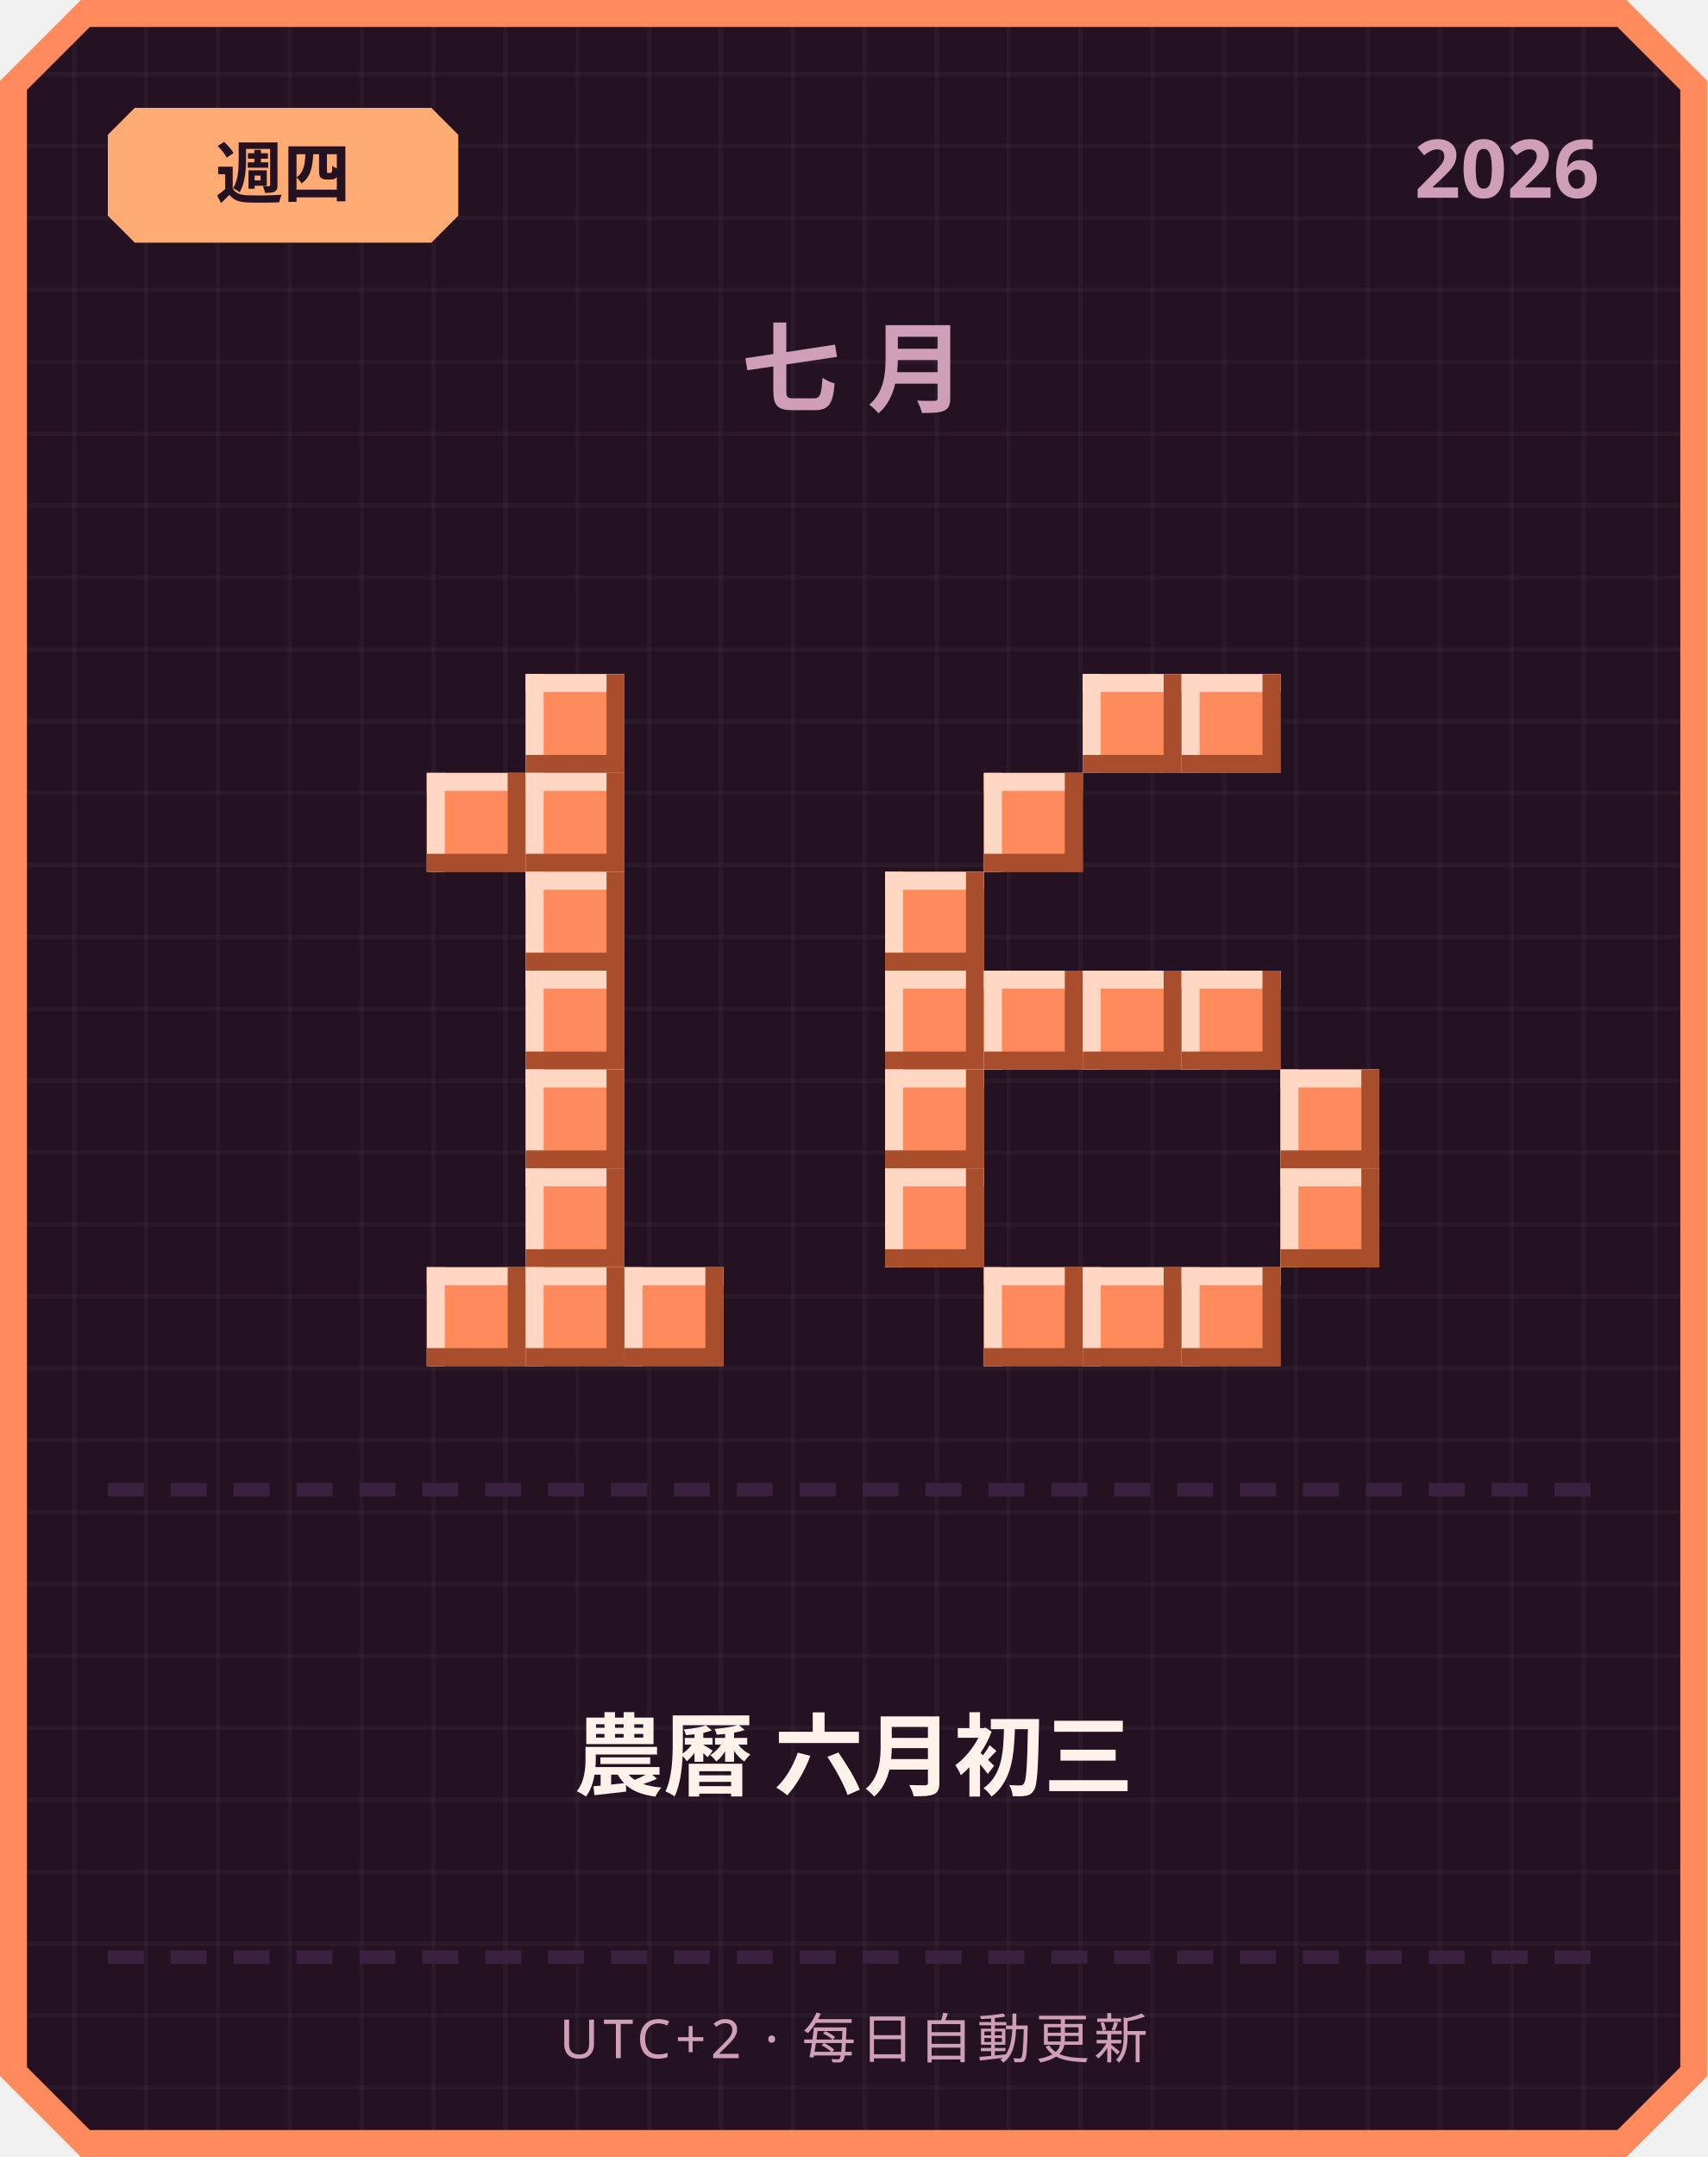
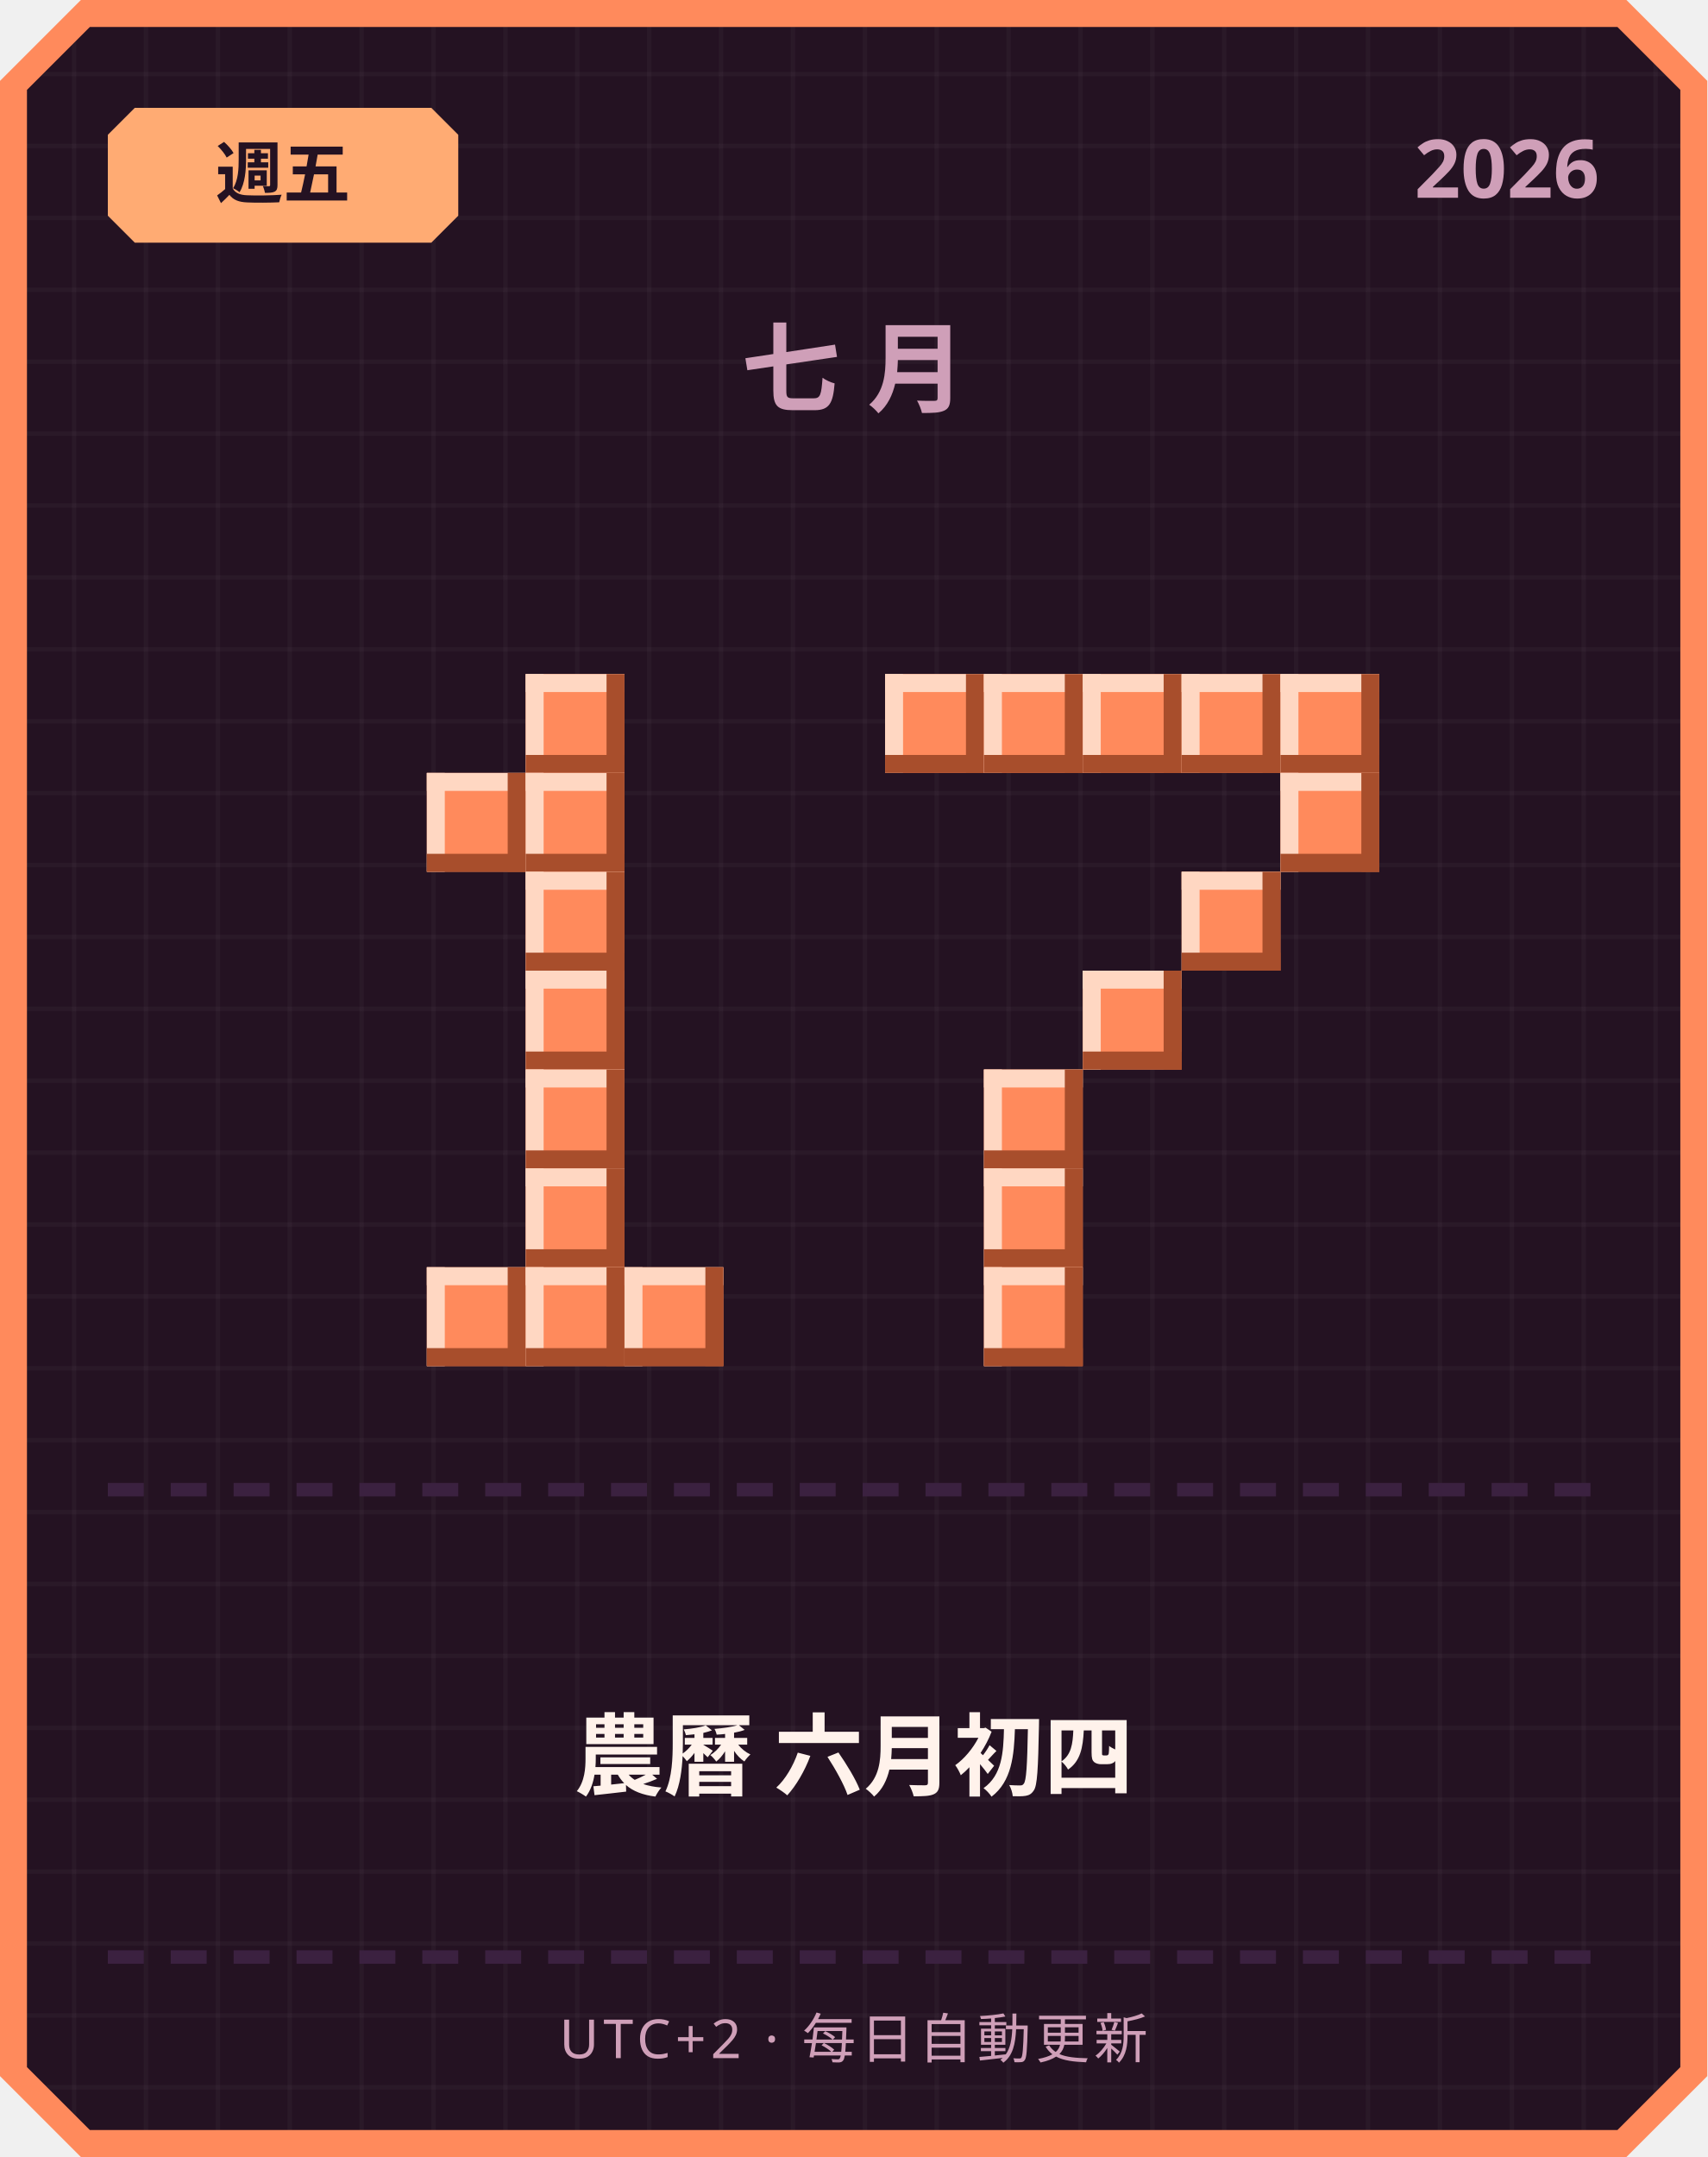
<svg xmlns="http://www.w3.org/2000/svg" width="380" height="480" viewBox="0 0 380 480">
  <defs>
    <pattern id="grid" width="16" height="16" patternUnits="userSpaceOnUse">
      <rect width="16" height="16" fill="#241222" />
      <rect width="1" height="16" fill="#ffffff" opacity="0.03" />
      <rect width="16" height="1" fill="#ffffff" opacity="0.03" />
    </pattern>
  </defs>
  <path d="M 18,0 L 362,0 L 380,18 L 380,462 L 362,480 L 18,480 L 0,462 L 0,18 Z" fill="#ff8a5c" />
  <path d="M 20,6 L 360,6 L 374,20 L 374,460 L 360,474 L 20,474 L 6,460 L 6,20 Z" fill="url(#grid)" />
  <path d="M 30,24 L 96,24 L 102,30 L 102,48 L 96,54 L 30,54 L 24,48 L 24,30 Z" fill="#ffab73" />
-   <text x="63" y="44" text-anchor="middle" font-family="'Segoe UI', sans-serif" font-size="15" font-weight="700" fill="#241222">週四</text>
+   <text x="63" y="44" text-anchor="middle" font-family="'Segoe UI', sans-serif" font-size="15" font-weight="700" fill="#241222">週五</text>
  <text x="356" y="44" text-anchor="end" font-family="'Segoe UI', sans-serif" font-size="18" font-weight="700" fill="#cf9fb8">2026</text>
  <text x="190" y="90" text-anchor="middle" font-family="'Segoe UI', sans-serif" font-size="22" font-weight="700" letter-spacing="6" fill="#cf9fb8">七月</text>
  <rect x="117" y="150" width="22" height="22" fill="#ff8a5c" />
  <rect x="117" y="150" width="22" height="4" fill="#ffd7c2" />
  <rect x="117" y="150" width="4" height="22" fill="#ffd7c2" />
  <rect x="117" y="168" width="22" height="4" fill="#a84e2c" />
  <rect x="135" y="150" width="4" height="22" fill="#a84e2c" />
  <rect x="95" y="172" width="22" height="22" fill="#ff8a5c" />
  <rect x="95" y="172" width="22" height="4" fill="#ffd7c2" />
  <rect x="95" y="172" width="4" height="22" fill="#ffd7c2" />
  <rect x="95" y="190" width="22" height="4" fill="#a84e2c" />
  <rect x="113" y="172" width="4" height="22" fill="#a84e2c" />
  <rect x="117" y="172" width="22" height="22" fill="#ff8a5c" />
  <rect x="117" y="172" width="22" height="4" fill="#ffd7c2" />
  <rect x="117" y="172" width="4" height="22" fill="#ffd7c2" />
  <rect x="117" y="190" width="22" height="4" fill="#a84e2c" />
  <rect x="135" y="172" width="4" height="22" fill="#a84e2c" />
  <rect x="117" y="194" width="22" height="22" fill="#ff8a5c" />
  <rect x="117" y="194" width="22" height="4" fill="#ffd7c2" />
  <rect x="117" y="194" width="4" height="22" fill="#ffd7c2" />
  <rect x="117" y="212" width="22" height="4" fill="#a84e2c" />
  <rect x="135" y="194" width="4" height="22" fill="#a84e2c" />
  <rect x="117" y="216" width="22" height="22" fill="#ff8a5c" />
  <rect x="117" y="216" width="22" height="4" fill="#ffd7c2" />
  <rect x="117" y="216" width="4" height="22" fill="#ffd7c2" />
  <rect x="117" y="234" width="22" height="4" fill="#a84e2c" />
  <rect x="135" y="216" width="4" height="22" fill="#a84e2c" />
  <rect x="117" y="238" width="22" height="22" fill="#ff8a5c" />
  <rect x="117" y="238" width="22" height="4" fill="#ffd7c2" />
  <rect x="117" y="238" width="4" height="22" fill="#ffd7c2" />
  <rect x="117" y="256" width="22" height="4" fill="#a84e2c" />
  <rect x="135" y="238" width="4" height="22" fill="#a84e2c" />
  <rect x="117" y="260" width="22" height="22" fill="#ff8a5c" />
  <rect x="117" y="260" width="22" height="4" fill="#ffd7c2" />
  <rect x="117" y="260" width="4" height="22" fill="#ffd7c2" />
  <rect x="117" y="278" width="22" height="4" fill="#a84e2c" />
  <rect x="135" y="260" width="4" height="22" fill="#a84e2c" />
  <rect x="95" y="282" width="22" height="22" fill="#ff8a5c" />
  <rect x="95" y="282" width="22" height="4" fill="#ffd7c2" />
  <rect x="95" y="282" width="4" height="22" fill="#ffd7c2" />
  <rect x="95" y="300" width="22" height="4" fill="#a84e2c" />
  <rect x="113" y="282" width="4" height="22" fill="#a84e2c" />
  <rect x="117" y="282" width="22" height="22" fill="#ff8a5c" />
  <rect x="117" y="282" width="22" height="4" fill="#ffd7c2" />
  <rect x="117" y="282" width="4" height="22" fill="#ffd7c2" />
  <rect x="117" y="300" width="22" height="4" fill="#a84e2c" />
  <rect x="135" y="282" width="4" height="22" fill="#a84e2c" />
  <rect x="139" y="282" width="22" height="22" fill="#ff8a5c" />
  <rect x="139" y="282" width="22" height="4" fill="#ffd7c2" />
  <rect x="139" y="282" width="4" height="22" fill="#ffd7c2" />
  <rect x="139" y="300" width="22" height="4" fill="#a84e2c" />
  <rect x="157" y="282" width="4" height="22" fill="#a84e2c" />
+   <rect x="197" y="150" width="22" height="22" fill="#ff8a5c" />
+   <rect x="197" y="150" width="22" height="4" fill="#ffd7c2" />
+   <rect x="197" y="150" width="4" height="22" fill="#ffd7c2" />
+   <rect x="197" y="168" width="22" height="4" fill="#a84e2c" />
+   <rect x="215" y="150" width="4" height="22" fill="#a84e2c" />
+   <rect x="219" y="150" width="22" height="22" fill="#ff8a5c" />
+   <rect x="219" y="150" width="22" height="4" fill="#ffd7c2" />
+   <rect x="219" y="150" width="4" height="22" fill="#ffd7c2" />
+   <rect x="219" y="168" width="22" height="4" fill="#a84e2c" />
+   <rect x="237" y="150" width="4" height="22" fill="#a84e2c" />
  <rect x="241" y="150" width="22" height="22" fill="#ff8a5c" />
  <rect x="241" y="150" width="22" height="4" fill="#ffd7c2" />
  <rect x="241" y="150" width="4" height="22" fill="#ffd7c2" />
  <rect x="241" y="168" width="22" height="4" fill="#a84e2c" />
  <rect x="259" y="150" width="4" height="22" fill="#a84e2c" />
  <rect x="263" y="150" width="22" height="22" fill="#ff8a5c" />
  <rect x="263" y="150" width="22" height="4" fill="#ffd7c2" />
  <rect x="263" y="150" width="4" height="22" fill="#ffd7c2" />
  <rect x="263" y="168" width="22" height="4" fill="#a84e2c" />
  <rect x="281" y="150" width="4" height="22" fill="#a84e2c" />
-   <rect x="219" y="172" width="22" height="22" fill="#ff8a5c" />
-   <rect x="219" y="172" width="22" height="4" fill="#ffd7c2" />
-   <rect x="219" y="172" width="4" height="22" fill="#ffd7c2" />
-   <rect x="219" y="190" width="22" height="4" fill="#a84e2c" />
-   <rect x="237" y="172" width="4" height="22" fill="#a84e2c" />
-   <rect x="197" y="194" width="22" height="22" fill="#ff8a5c" />
-   <rect x="197" y="194" width="22" height="4" fill="#ffd7c2" />
-   <rect x="197" y="194" width="4" height="22" fill="#ffd7c2" />
-   <rect x="197" y="212" width="22" height="4" fill="#a84e2c" />
-   <rect x="215" y="194" width="4" height="22" fill="#a84e2c" />
-   <rect x="197" y="216" width="22" height="22" fill="#ff8a5c" />
-   <rect x="197" y="216" width="22" height="4" fill="#ffd7c2" />
-   <rect x="197" y="216" width="4" height="22" fill="#ffd7c2" />
-   <rect x="197" y="234" width="22" height="4" fill="#a84e2c" />
-   <rect x="215" y="216" width="4" height="22" fill="#a84e2c" />
-   <rect x="219" y="216" width="22" height="22" fill="#ff8a5c" />
-   <rect x="219" y="216" width="22" height="4" fill="#ffd7c2" />
-   <rect x="219" y="216" width="4" height="22" fill="#ffd7c2" />
-   <rect x="219" y="234" width="22" height="4" fill="#a84e2c" />
-   <rect x="237" y="216" width="4" height="22" fill="#a84e2c" />
+   <rect x="285" y="150" width="22" height="22" fill="#ff8a5c" />
+   <rect x="285" y="150" width="22" height="4" fill="#ffd7c2" />
+   <rect x="285" y="150" width="4" height="22" fill="#ffd7c2" />
+   <rect x="285" y="168" width="22" height="4" fill="#a84e2c" />
+   <rect x="303" y="150" width="4" height="22" fill="#a84e2c" />
+   <rect x="285" y="172" width="22" height="22" fill="#ff8a5c" />
+   <rect x="285" y="172" width="22" height="4" fill="#ffd7c2" />
+   <rect x="285" y="172" width="4" height="22" fill="#ffd7c2" />
+   <rect x="285" y="190" width="22" height="4" fill="#a84e2c" />
+   <rect x="303" y="172" width="4" height="22" fill="#a84e2c" />
+   <rect x="263" y="194" width="22" height="22" fill="#ff8a5c" />
+   <rect x="263" y="194" width="22" height="4" fill="#ffd7c2" />
+   <rect x="263" y="194" width="4" height="22" fill="#ffd7c2" />
+   <rect x="263" y="212" width="22" height="4" fill="#a84e2c" />
+   <rect x="281" y="194" width="4" height="22" fill="#a84e2c" />
  <rect x="241" y="216" width="22" height="22" fill="#ff8a5c" />
  <rect x="241" y="216" width="22" height="4" fill="#ffd7c2" />
  <rect x="241" y="216" width="4" height="22" fill="#ffd7c2" />
  <rect x="241" y="234" width="22" height="4" fill="#a84e2c" />
  <rect x="259" y="216" width="4" height="22" fill="#a84e2c" />
-   <rect x="263" y="216" width="22" height="22" fill="#ff8a5c" />
-   <rect x="263" y="216" width="22" height="4" fill="#ffd7c2" />
-   <rect x="263" y="216" width="4" height="22" fill="#ffd7c2" />
-   <rect x="263" y="234" width="22" height="4" fill="#a84e2c" />
-   <rect x="281" y="216" width="4" height="22" fill="#a84e2c" />
-   <rect x="197" y="238" width="22" height="22" fill="#ff8a5c" />
-   <rect x="197" y="238" width="22" height="4" fill="#ffd7c2" />
-   <rect x="197" y="238" width="4" height="22" fill="#ffd7c2" />
-   <rect x="197" y="256" width="22" height="4" fill="#a84e2c" />
-   <rect x="215" y="238" width="4" height="22" fill="#a84e2c" />
-   <rect x="285" y="238" width="22" height="22" fill="#ff8a5c" />
-   <rect x="285" y="238" width="22" height="4" fill="#ffd7c2" />
-   <rect x="285" y="238" width="4" height="22" fill="#ffd7c2" />
-   <rect x="285" y="256" width="22" height="4" fill="#a84e2c" />
-   <rect x="303" y="238" width="4" height="22" fill="#a84e2c" />
-   <rect x="197" y="260" width="22" height="22" fill="#ff8a5c" />
-   <rect x="197" y="260" width="22" height="4" fill="#ffd7c2" />
-   <rect x="197" y="260" width="4" height="22" fill="#ffd7c2" />
-   <rect x="197" y="278" width="22" height="4" fill="#a84e2c" />
-   <rect x="215" y="260" width="4" height="22" fill="#a84e2c" />
-   <rect x="285" y="260" width="22" height="22" fill="#ff8a5c" />
-   <rect x="285" y="260" width="22" height="4" fill="#ffd7c2" />
-   <rect x="285" y="260" width="4" height="22" fill="#ffd7c2" />
-   <rect x="285" y="278" width="22" height="4" fill="#a84e2c" />
-   <rect x="303" y="260" width="4" height="22" fill="#a84e2c" />
+   <rect x="219" y="238" width="22" height="22" fill="#ff8a5c" />
+   <rect x="219" y="238" width="22" height="4" fill="#ffd7c2" />
+   <rect x="219" y="238" width="4" height="22" fill="#ffd7c2" />
+   <rect x="219" y="256" width="22" height="4" fill="#a84e2c" />
+   <rect x="237" y="238" width="4" height="22" fill="#a84e2c" />
+   <rect x="219" y="260" width="22" height="22" fill="#ff8a5c" />
+   <rect x="219" y="260" width="22" height="4" fill="#ffd7c2" />
+   <rect x="219" y="260" width="4" height="22" fill="#ffd7c2" />
+   <rect x="219" y="278" width="22" height="4" fill="#a84e2c" />
+   <rect x="237" y="260" width="4" height="22" fill="#a84e2c" />
  <rect x="219" y="282" width="22" height="22" fill="#ff8a5c" />
  <rect x="219" y="282" width="22" height="4" fill="#ffd7c2" />
  <rect x="219" y="282" width="4" height="22" fill="#ffd7c2" />
  <rect x="219" y="300" width="22" height="4" fill="#a84e2c" />
  <rect x="237" y="282" width="4" height="22" fill="#a84e2c" />
-   <rect x="241" y="282" width="22" height="22" fill="#ff8a5c" />
-   <rect x="241" y="282" width="22" height="4" fill="#ffd7c2" />
-   <rect x="241" y="282" width="4" height="22" fill="#ffd7c2" />
-   <rect x="241" y="300" width="22" height="4" fill="#a84e2c" />
-   <rect x="259" y="282" width="4" height="22" fill="#a84e2c" />
-   <rect x="263" y="282" width="22" height="22" fill="#ff8a5c" />
-   <rect x="263" y="282" width="22" height="4" fill="#ffd7c2" />
-   <rect x="263" y="282" width="4" height="22" fill="#ffd7c2" />
-   <rect x="263" y="300" width="22" height="4" fill="#a84e2c" />
-   <rect x="281" y="282" width="4" height="22" fill="#a84e2c" />
  <rect x="24" y="330" width="8" height="3" fill="#3b2140" />
  <rect x="38" y="330" width="8" height="3" fill="#3b2140" />
  <rect x="52" y="330" width="8" height="3" fill="#3b2140" />
  <rect x="66" y="330" width="8" height="3" fill="#3b2140" />
  <rect x="80" y="330" width="8" height="3" fill="#3b2140" />
  <rect x="94" y="330" width="8" height="3" fill="#3b2140" />
  <rect x="108" y="330" width="8" height="3" fill="#3b2140" />
  <rect x="122" y="330" width="8" height="3" fill="#3b2140" />
  <rect x="136" y="330" width="8" height="3" fill="#3b2140" />
  <rect x="150" y="330" width="8" height="3" fill="#3b2140" />
  <rect x="164" y="330" width="8" height="3" fill="#3b2140" />
  <rect x="178" y="330" width="8" height="3" fill="#3b2140" />
  <rect x="192" y="330" width="8" height="3" fill="#3b2140" />
  <rect x="206" y="330" width="8" height="3" fill="#3b2140" />
  <rect x="220" y="330" width="8" height="3" fill="#3b2140" />
  <rect x="234" y="330" width="8" height="3" fill="#3b2140" />
  <rect x="248" y="330" width="8" height="3" fill="#3b2140" />
  <rect x="262" y="330" width="8" height="3" fill="#3b2140" />
  <rect x="276" y="330" width="8" height="3" fill="#3b2140" />
  <rect x="290" y="330" width="8" height="3" fill="#3b2140" />
  <rect x="304" y="330" width="8" height="3" fill="#3b2140" />
  <rect x="318" y="330" width="8" height="3" fill="#3b2140" />
  <rect x="332" y="330" width="8" height="3" fill="#3b2140" />
  <rect x="346" y="330" width="8" height="3" fill="#3b2140" />
-   <text x="190" y="398" text-anchor="middle" font-family="'Segoe UI', 'Microsoft JhengHei', sans-serif" font-size="20" font-weight="700" fill="#fff2eb">農曆 六月初三</text>
+   <text x="190" y="398" text-anchor="middle" font-family="'Segoe UI', 'Microsoft JhengHei', sans-serif" font-size="20" font-weight="700" fill="#fff2eb">農曆 六月初四</text>
  <rect x="24" y="434" width="8" height="3" fill="#3b2140" />
  <rect x="38" y="434" width="8" height="3" fill="#3b2140" />
  <rect x="52" y="434" width="8" height="3" fill="#3b2140" />
  <rect x="66" y="434" width="8" height="3" fill="#3b2140" />
  <rect x="80" y="434" width="8" height="3" fill="#3b2140" />
  <rect x="94" y="434" width="8" height="3" fill="#3b2140" />
  <rect x="108" y="434" width="8" height="3" fill="#3b2140" />
  <rect x="122" y="434" width="8" height="3" fill="#3b2140" />
  <rect x="136" y="434" width="8" height="3" fill="#3b2140" />
  <rect x="150" y="434" width="8" height="3" fill="#3b2140" />
  <rect x="164" y="434" width="8" height="3" fill="#3b2140" />
  <rect x="178" y="434" width="8" height="3" fill="#3b2140" />
  <rect x="192" y="434" width="8" height="3" fill="#3b2140" />
  <rect x="206" y="434" width="8" height="3" fill="#3b2140" />
  <rect x="220" y="434" width="8" height="3" fill="#3b2140" />
  <rect x="234" y="434" width="8" height="3" fill="#3b2140" />
  <rect x="248" y="434" width="8" height="3" fill="#3b2140" />
  <rect x="262" y="434" width="8" height="3" fill="#3b2140" />
  <rect x="276" y="434" width="8" height="3" fill="#3b2140" />
  <rect x="290" y="434" width="8" height="3" fill="#3b2140" />
  <rect x="304" y="434" width="8" height="3" fill="#3b2140" />
  <rect x="318" y="434" width="8" height="3" fill="#3b2140" />
  <rect x="332" y="434" width="8" height="3" fill="#3b2140" />
  <rect x="346" y="434" width="8" height="3" fill="#3b2140" />
  <text x="190" y="458" text-anchor="middle" font-family="'Segoe UI', sans-serif" font-size="12" letter-spacing="1" fill="#cf9fb8">UTC+2 · 每日自動更新</text>
</svg>
